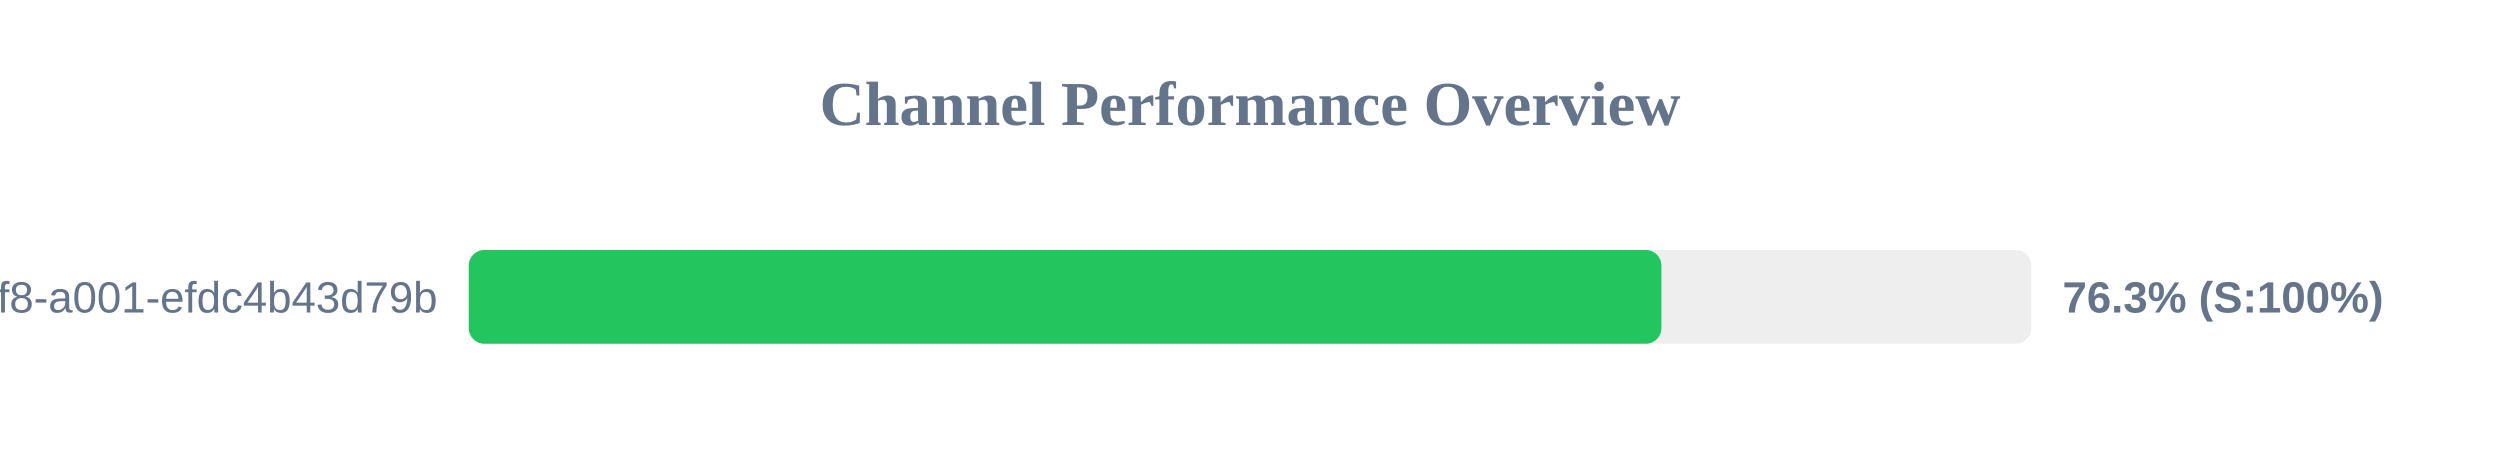
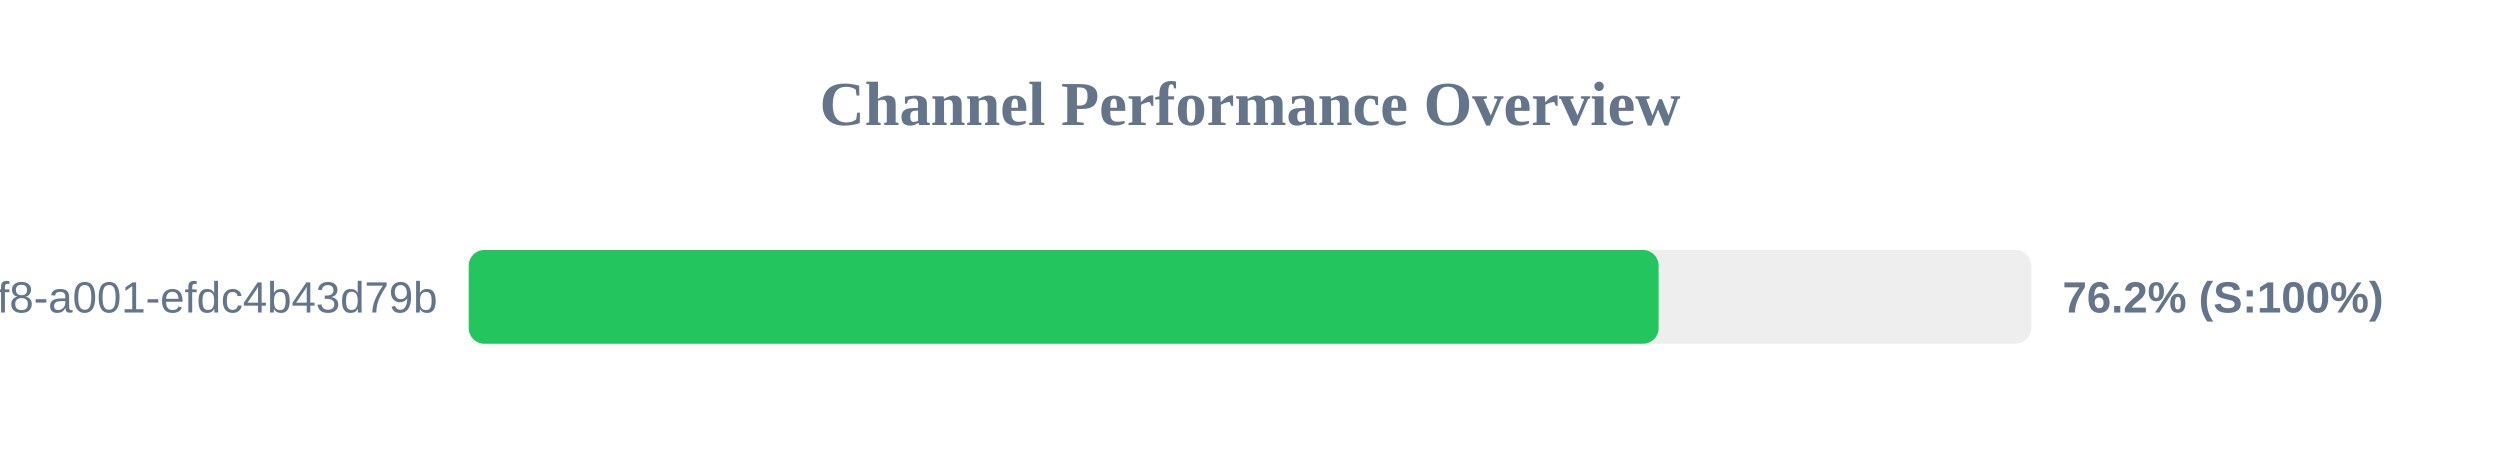
<svg xmlns="http://www.w3.org/2000/svg" width="800" height="150" version="1.1">
  <style>
        .row { font: 14px Arial; fill: #64748b; }
        .score { font: bold 14px Arial; fill: #64748b; }
    </style>
  <text x="400" y="40" text-anchor="middle" font-size="20px" font-weight="bold" fill="#64748b">Channel Performance Overview</text>
  <rect x="150" y="80" width="500" height="30" fill="#eee" rx="5" />
-   <rect x="150" y="80" width="381.65" height="30" fill="#22c55e" rx="5" />
+   <rect x="150" y="80" width="380.75" height="30" fill="#22c55e" rx="5" />
  <text x="140" y="100" text-anchor="end" class="row">?uuid=1fdb6b30-5371-4ff8-a001-efdc4b43d79b</text>
-   <text x="660" y="100" text-anchor="start" class="score">76.3% (S:100%)</text>
+   <text x="660" y="100" text-anchor="start" class="score">76.2% (S:100%)</text>
</svg>
